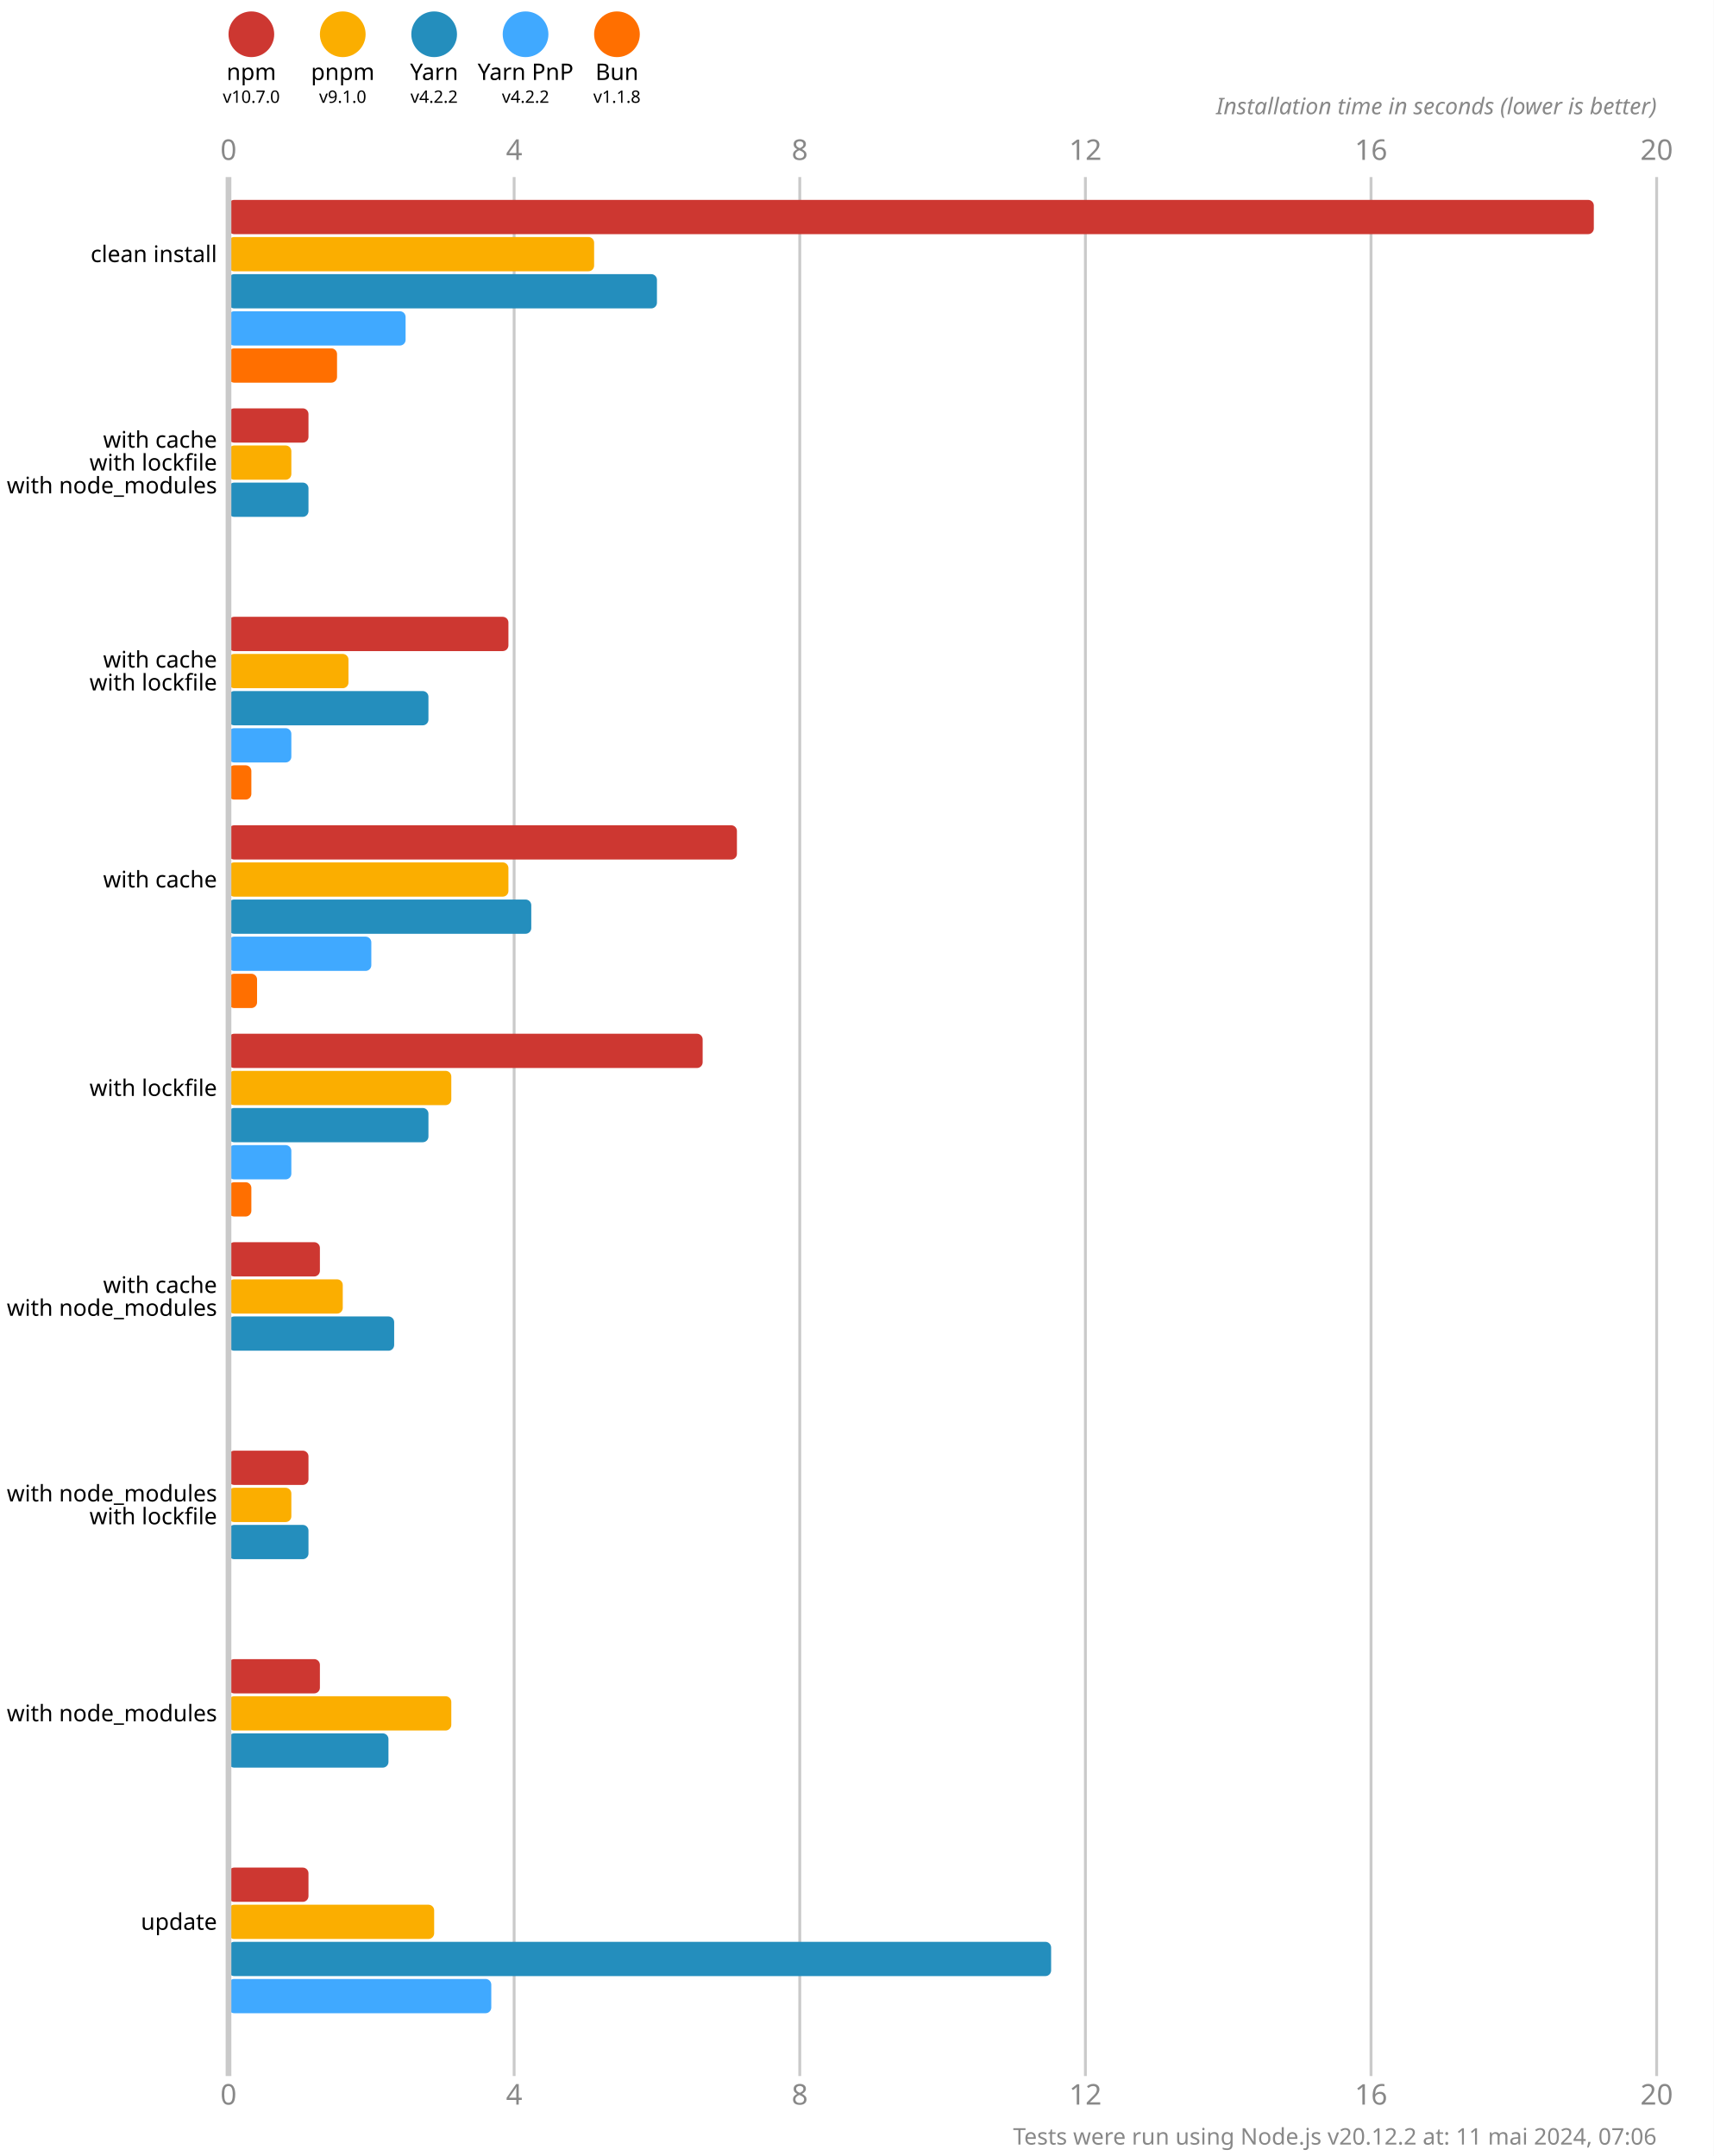
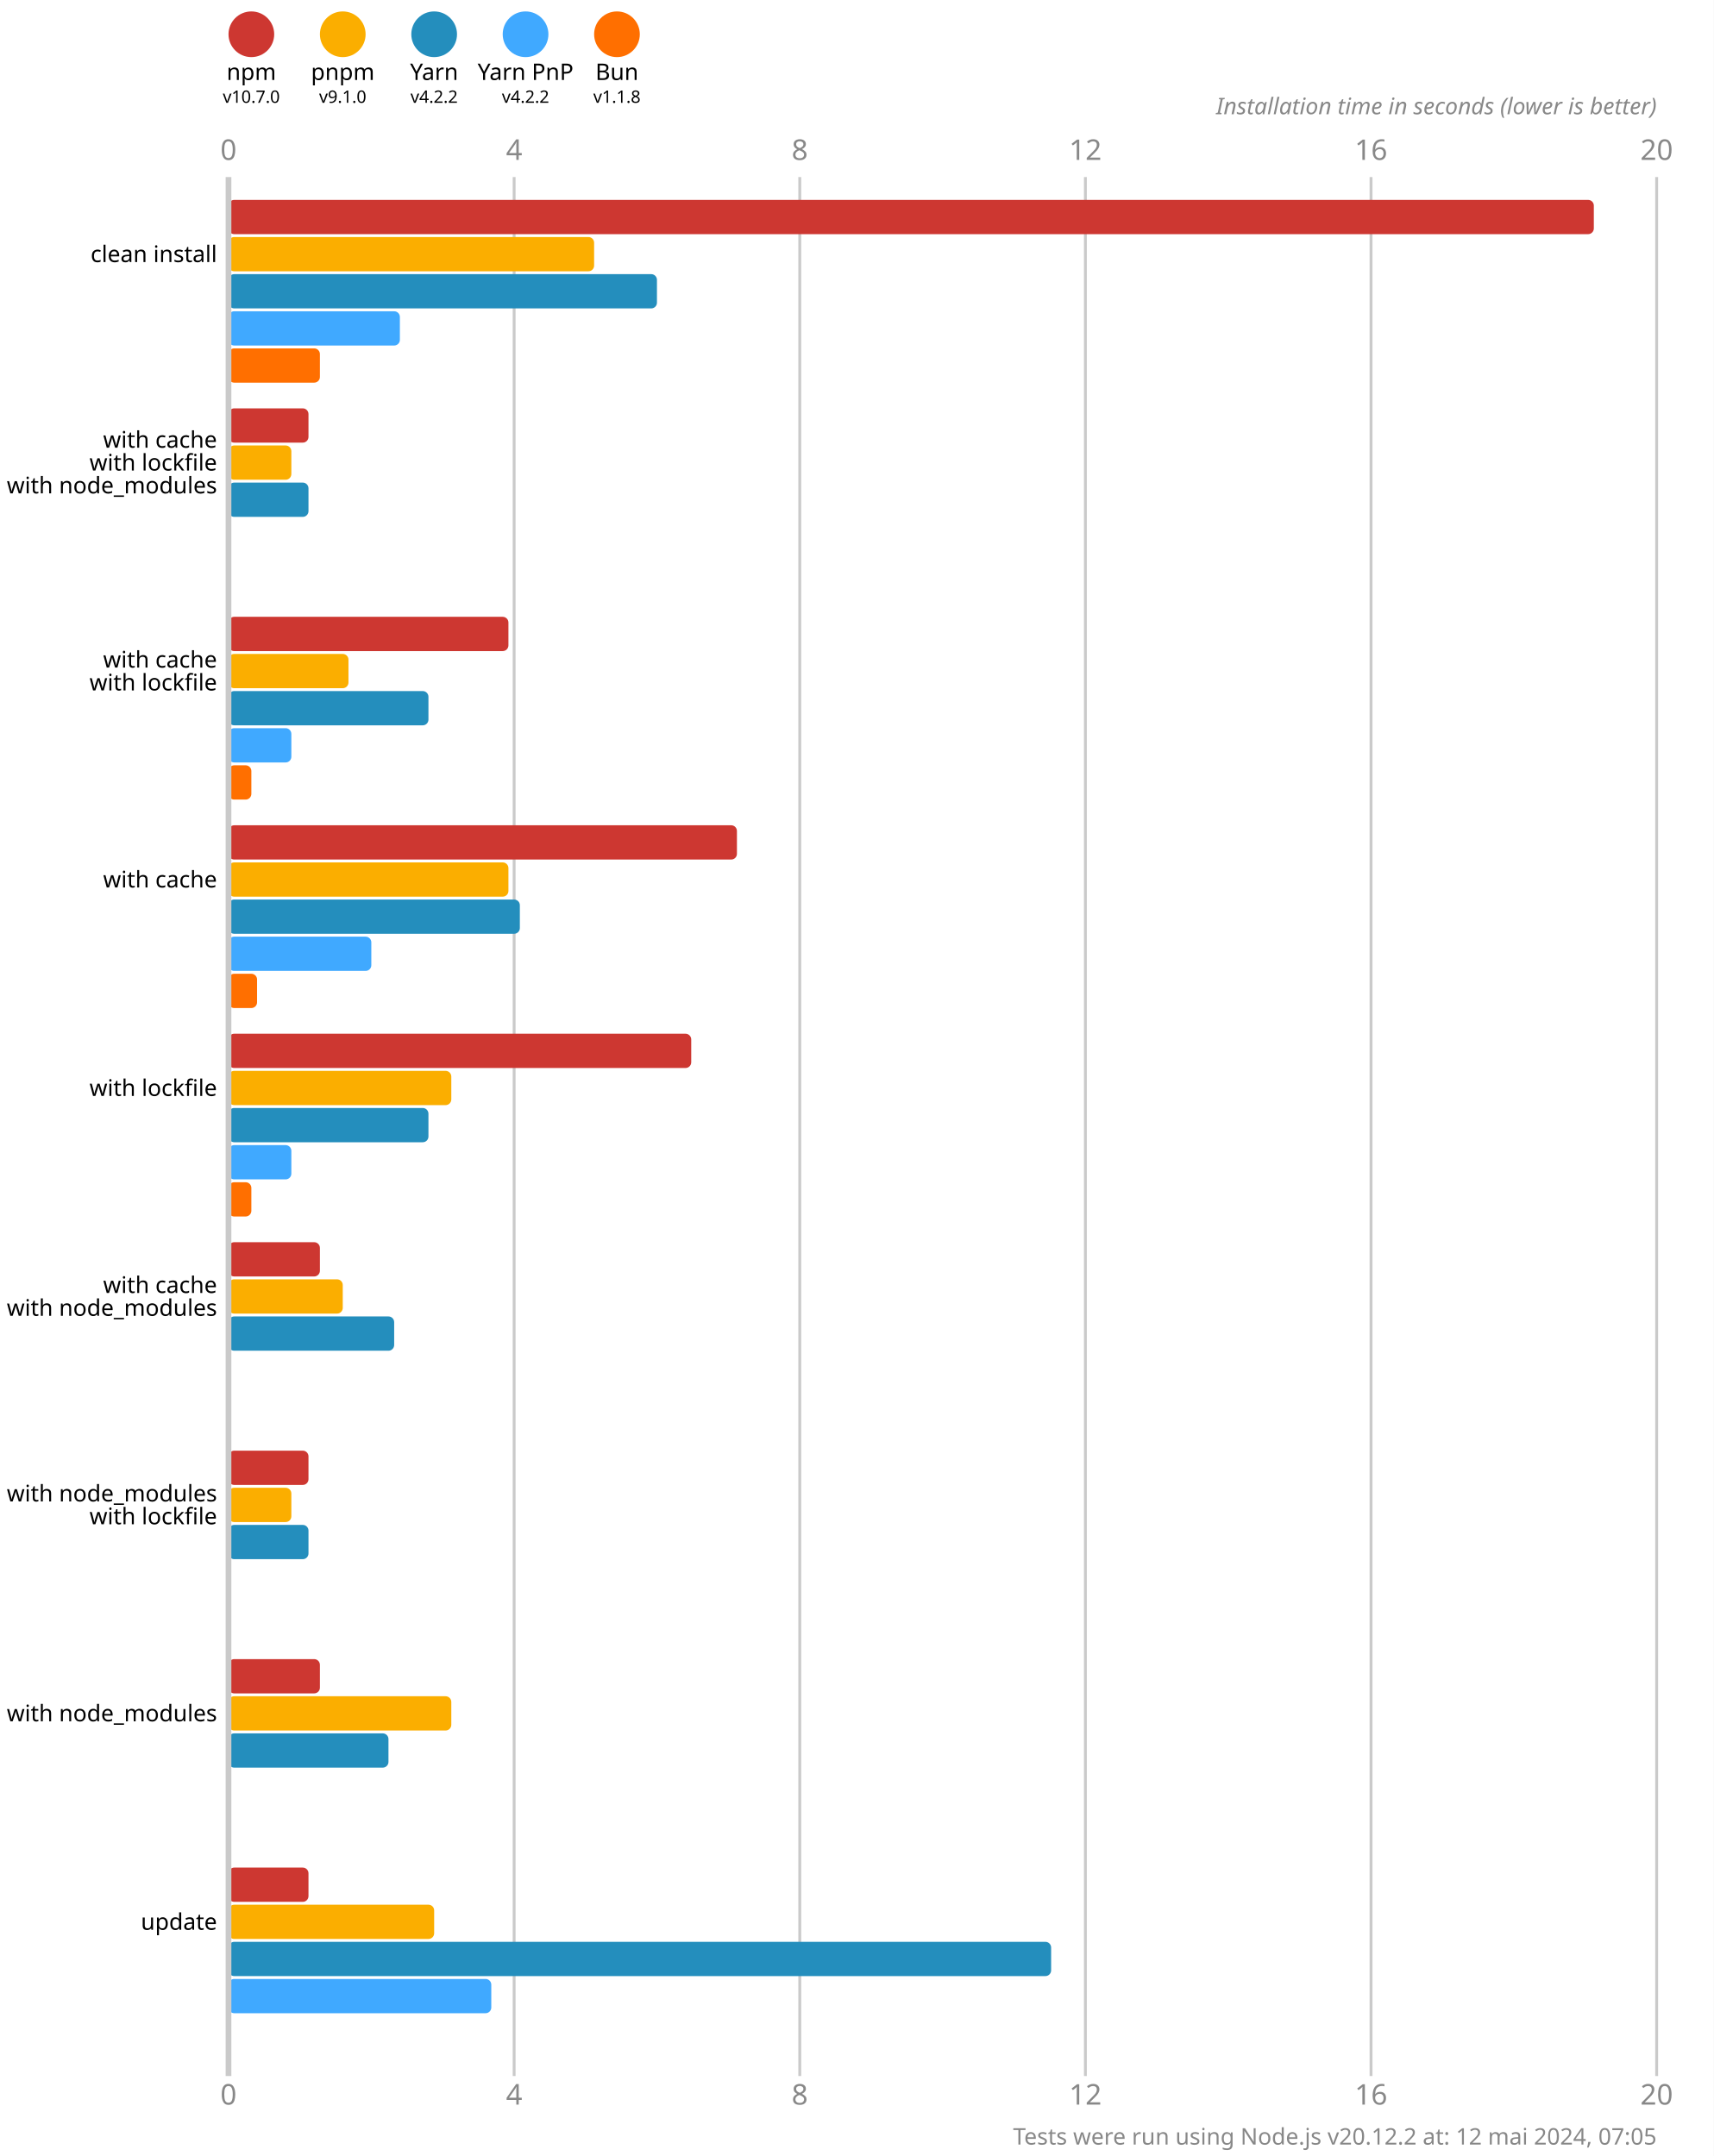
<svg xmlns="http://www.w3.org/2000/svg" version="1.1" viewBox="0 0 300 377.5">
  <style>
    .font { font-family: sans-serif; }
    .s3 { font-size: 3px; }
    .s4 { font-size: 4px; }
    .s5 { font-size: 5px; }
    .line { stroke: #cacaca; }
    .width { stroke-width: 0.5; }
    .text { fill: #888; }
  </style>
  <rect x="0" y="0" width="300" height="377.5" fill="#fff" />
  <circle cx="44" cy="6" r="4" fill="#cd3731" />
  <text x="44" y="14" class="font s4" text-anchor="middle">npm</text>
  <text x="44" y="18" class="font s3" text-anchor="middle">v10.7.0</text>
  <circle cx="60" cy="6" r="4" fill="#fbae00" />
  <text x="60" y="14" class="font s4" text-anchor="middle">pnpm</text>
  <text x="60" y="18" class="font s3" text-anchor="middle">v9.1.0</text>
  <circle cx="76" cy="6" r="4" fill="#248ebd" />
  <text x="76" y="14" class="font s4" text-anchor="middle">Yarn</text>
  <text x="76" y="18" class="font s3" text-anchor="middle">v4.2.2</text>
  <circle cx="92" cy="6" r="4" fill="#40a9ff" />
  <text x="92" y="14" class="font s4" text-anchor="middle">Yarn PnP</text>
  <text x="92" y="18" class="font s3" text-anchor="middle">v4.2.2</text>
  <circle cx="108" cy="6" r="4" fill="#ff6f00" />
  <text x="108" y="14" class="font s4" text-anchor="middle">Bun</text>
  <text x="108" y="18" class="font s3" text-anchor="middle">v1.1.8</text>
  <text x="40" y="28" class="font s5 text" text-anchor="middle">0</text>
  <text x="40" y="368.5" class="font s5 text" text-anchor="middle">0</text>
  <line x1="90" y1="31" x2="90" y2="363.5" class="line width" />
  <text x="90" y="28" class="font s5 text" text-anchor="middle">4</text>
  <text x="90" y="368.5" class="font s5 text" text-anchor="middle">4</text>
  <line x1="140" y1="31" x2="140" y2="363.5" class="line width" />
  <text x="140" y="28" class="font s5 text" text-anchor="middle">8</text>
  <text x="140" y="368.5" class="font s5 text" text-anchor="middle">8</text>
  <line x1="190" y1="31" x2="190" y2="363.5" class="line width" />
  <text x="190" y="28" class="font s5 text" text-anchor="middle">12</text>
  <text x="190" y="368.5" class="font s5 text" text-anchor="middle">12</text>
  <line x1="240" y1="31" x2="240" y2="363.5" class="line width" />
  <text x="240" y="28" class="font s5 text" text-anchor="middle">16</text>
  <text x="240" y="368.5" class="font s5 text" text-anchor="middle">16</text>
  <line x1="290" y1="31" x2="290" y2="363.5" class="line width" />
  <text x="290" y="28" class="font s5 text" text-anchor="middle">20</text>
  <text x="290" y="368.5" class="font s5 text" text-anchor="middle">20</text>
  <text x="290" y="20" class="font s4 text" font-style="italic" text-anchor="end">Installation time in seconds (lower is better)</text>
  <rect x="40" y="35" width="239" height="6" fill="#cd3731" rx="1" ry="1" />
  <rect x="40" y="41.5" width="64" height="6" fill="#fbae00" rx="1" ry="1" />
  <rect x="40" y="48" width="75" height="6" fill="#248ebd" rx="1" ry="1" />
-   <rect x="40" y="54.5" width="31" height="6" fill="#40a9ff" rx="1" ry="1" />
-   <rect x="40" y="61" width="19" height="6" fill="#ff6f00" rx="1" ry="1" />
+   <rect x="40" y="54.5" width="30" height="6" fill="#40a9ff" rx="1" ry="1" />
+   <rect x="40" y="61" width="16" height="6" fill="#ff6f00" rx="1" ry="1" />
  <rect x="40" y="71.5" width="14" height="6" fill="#cd3731" rx="1" ry="1" />
  <rect x="40" y="78" width="11" height="6" fill="#fbae00" rx="1" ry="1" />
  <rect x="40" y="84.5" width="14" height="6" fill="#248ebd" rx="1" ry="1" />
  <rect x="40" y="91" width="0" height="6" fill="#40a9ff" rx="1" ry="1" />
  <rect x="40" y="97.5" width="0" height="6" fill="#ff6f00" rx="1" ry="1" />
  <rect x="40" y="108" width="49" height="6" fill="#cd3731" rx="1" ry="1" />
  <rect x="40" y="114.5" width="21" height="6" fill="#fbae00" rx="1" ry="1" />
  <rect x="40" y="121" width="35" height="6" fill="#248ebd" rx="1" ry="1" />
  <rect x="40" y="127.5" width="11" height="6" fill="#40a9ff" rx="1" ry="1" />
  <rect x="40" y="134" width="4" height="6" fill="#ff6f00" rx="1" ry="1" />
  <rect x="40" y="144.5" width="89" height="6" fill="#cd3731" rx="1" ry="1" />
  <rect x="40" y="151" width="49" height="6" fill="#fbae00" rx="1" ry="1" />
-   <rect x="40" y="157.5" width="53" height="6" fill="#248ebd" rx="1" ry="1" />
+   <rect x="40" y="157.5" width="51" height="6" fill="#248ebd" rx="1" ry="1" />
  <rect x="40" y="164" width="25" height="6" fill="#40a9ff" rx="1" ry="1" />
  <rect x="40" y="170.5" width="5" height="6" fill="#ff6f00" rx="1" ry="1" />
-   <rect x="40" y="181" width="83" height="6" fill="#cd3731" rx="1" ry="1" />
+   <rect x="40" y="181" width="81" height="6" fill="#cd3731" rx="1" ry="1" />
  <rect x="40" y="187.5" width="39" height="6" fill="#fbae00" rx="1" ry="1" />
  <rect x="40" y="194" width="35" height="6" fill="#248ebd" rx="1" ry="1" />
  <rect x="40" y="200.5" width="11" height="6" fill="#40a9ff" rx="1" ry="1" />
  <rect x="40" y="207" width="4" height="6" fill="#ff6f00" rx="1" ry="1" />
  <rect x="40" y="217.5" width="16" height="6" fill="#cd3731" rx="1" ry="1" />
  <rect x="40" y="224" width="20" height="6" fill="#fbae00" rx="1" ry="1" />
  <rect x="40" y="230.5" width="29" height="6" fill="#248ebd" rx="1" ry="1" />
  <rect x="40" y="237" width="0" height="6" fill="#40a9ff" rx="1" ry="1" />
  <rect x="40" y="243.5" width="0" height="6" fill="#ff6f00" rx="1" ry="1" />
  <rect x="40" y="254" width="14" height="6" fill="#cd3731" rx="1" ry="1" />
  <rect x="40" y="260.5" width="11" height="6" fill="#fbae00" rx="1" ry="1" />
  <rect x="40" y="267" width="14" height="6" fill="#248ebd" rx="1" ry="1" />
  <rect x="40" y="273.5" width="0" height="6" fill="#40a9ff" rx="1" ry="1" />
  <rect x="40" y="280" width="0" height="6" fill="#ff6f00" rx="1" ry="1" />
  <rect x="40" y="290.5" width="16" height="6" fill="#cd3731" rx="1" ry="1" />
  <rect x="40" y="297" width="39" height="6" fill="#fbae00" rx="1" ry="1" />
  <rect x="40" y="303.5" width="28" height="6" fill="#248ebd" rx="1" ry="1" />
  <rect x="40" y="310" width="0" height="6" fill="#40a9ff" rx="1" ry="1" />
  <rect x="40" y="316.5" width="0" height="6" fill="#ff6f00" rx="1" ry="1" />
  <rect x="40" y="327" width="14" height="6" fill="#cd3731" rx="1" ry="1" />
  <rect x="40" y="333.5" width="36" height="6" fill="#fbae00" rx="1" ry="1" />
  <rect x="40" y="340" width="144" height="6" fill="#248ebd" rx="1" ry="1" />
  <rect x="40" y="346.5" width="46" height="6" fill="#40a9ff" rx="1" ry="1" />
  <rect x="40" y="353" width="0" height="6" fill="#ff6f00" rx="1" ry="1" />
  <line x1="40" y1="31" x2="40" y2="363.5" class="line" />
  <text x="38" y="44.5" class="font s4" dominant-baseline="middle" text-anchor="end">clean install</text>
  <text x="38" y="77" class="font s4" dominant-baseline="middle" text-anchor="end">with cache</text>
  <text x="38" y="81" class="font s4" dominant-baseline="middle" text-anchor="end">with lockfile</text>
  <text x="38" y="85" class="font s4" dominant-baseline="middle" text-anchor="end">with node_modules</text>
  <text x="38" y="115.5" class="font s4" dominant-baseline="middle" text-anchor="end">with cache</text>
  <text x="38" y="119.5" class="font s4" dominant-baseline="middle" text-anchor="end">with lockfile</text>
  <text x="38" y="154" class="font s4" dominant-baseline="middle" text-anchor="end">with cache</text>
  <text x="38" y="190.5" class="font s4" dominant-baseline="middle" text-anchor="end">with lockfile</text>
  <text x="38" y="225" class="font s4" dominant-baseline="middle" text-anchor="end">with cache</text>
  <text x="38" y="229" class="font s4" dominant-baseline="middle" text-anchor="end">with node_modules</text>
  <text x="38" y="261.5" class="font s4" dominant-baseline="middle" text-anchor="end">with node_modules</text>
  <text x="38" y="265.5" class="font s4" dominant-baseline="middle" text-anchor="end">with lockfile</text>
  <text x="38" y="300" class="font s4" dominant-baseline="middle" text-anchor="end">with node_modules</text>
  <text x="38" y="336.5" class="font s4" dominant-baseline="middle" text-anchor="end">update</text>
-   <text x="290" y="375.5" class="font s4 text" text-anchor="end">Tests were run using Node.js v20.12.2 at: 11 mai 2024, 07:06</text>
+   <text x="290" y="375.5" class="font s4 text" text-anchor="end">Tests were run using Node.js v20.12.2 at: 12 mai 2024, 07:05</text>
</svg>
